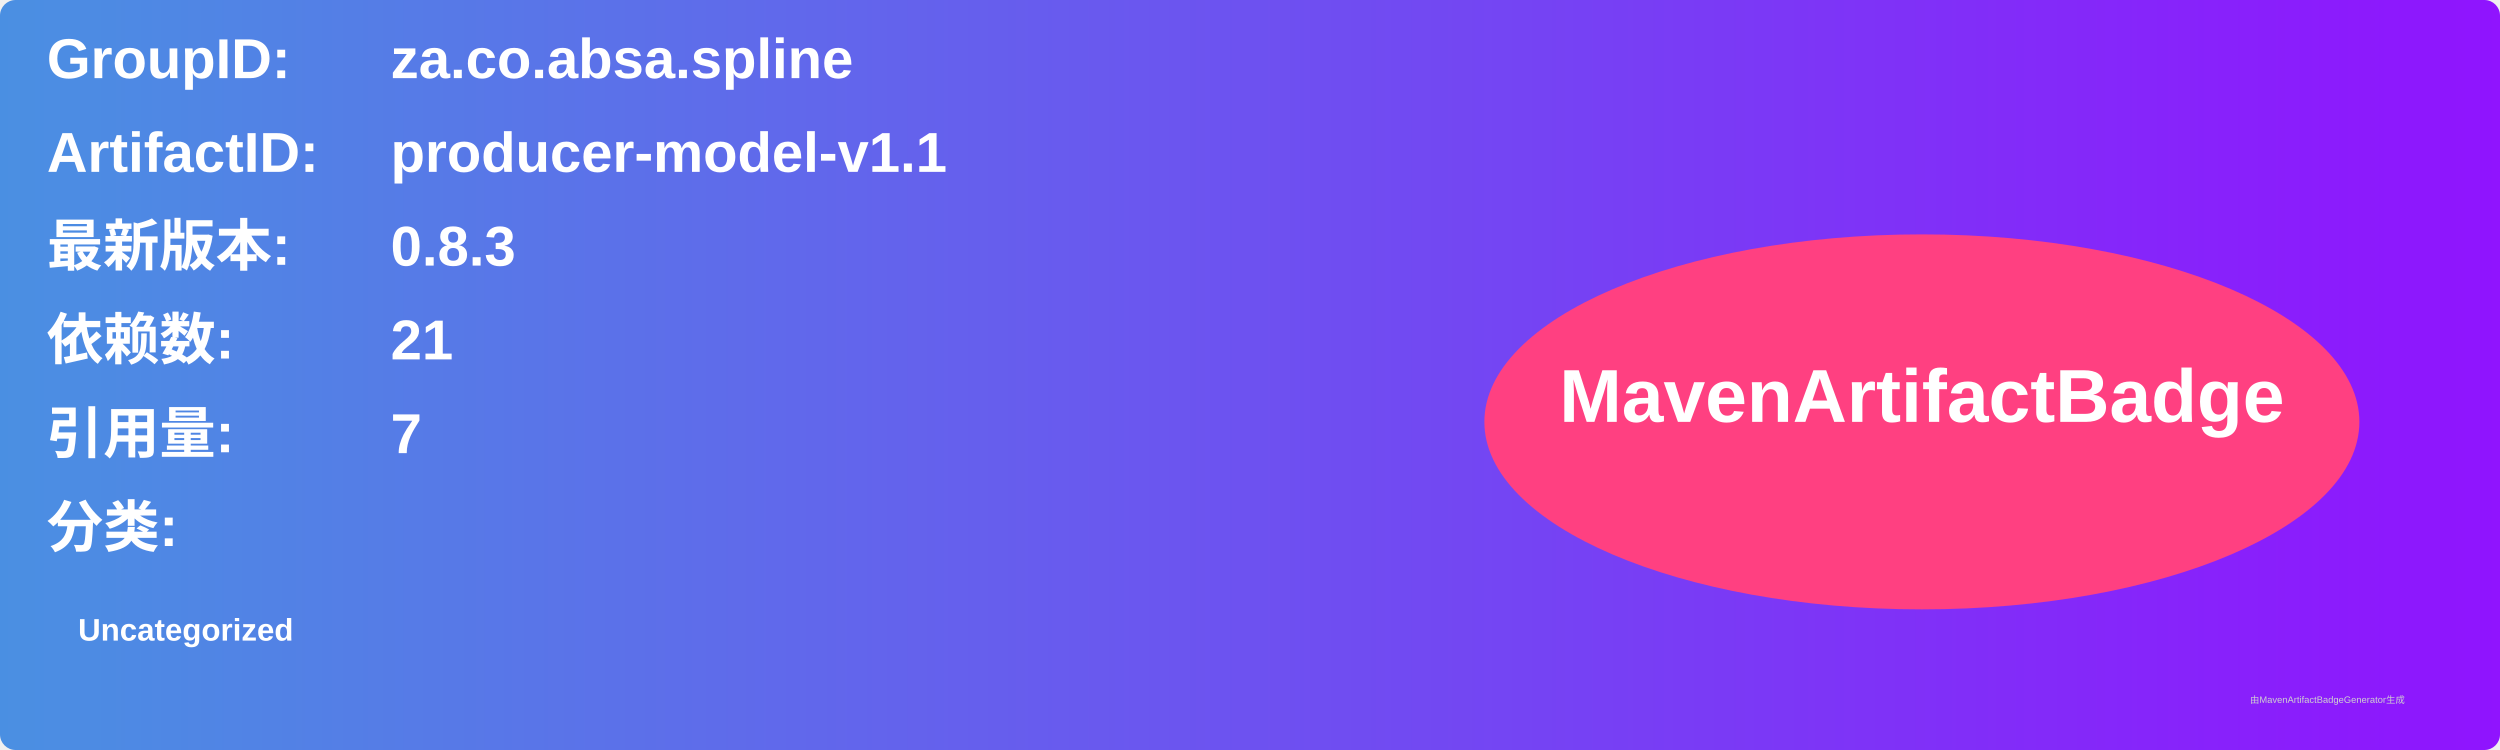
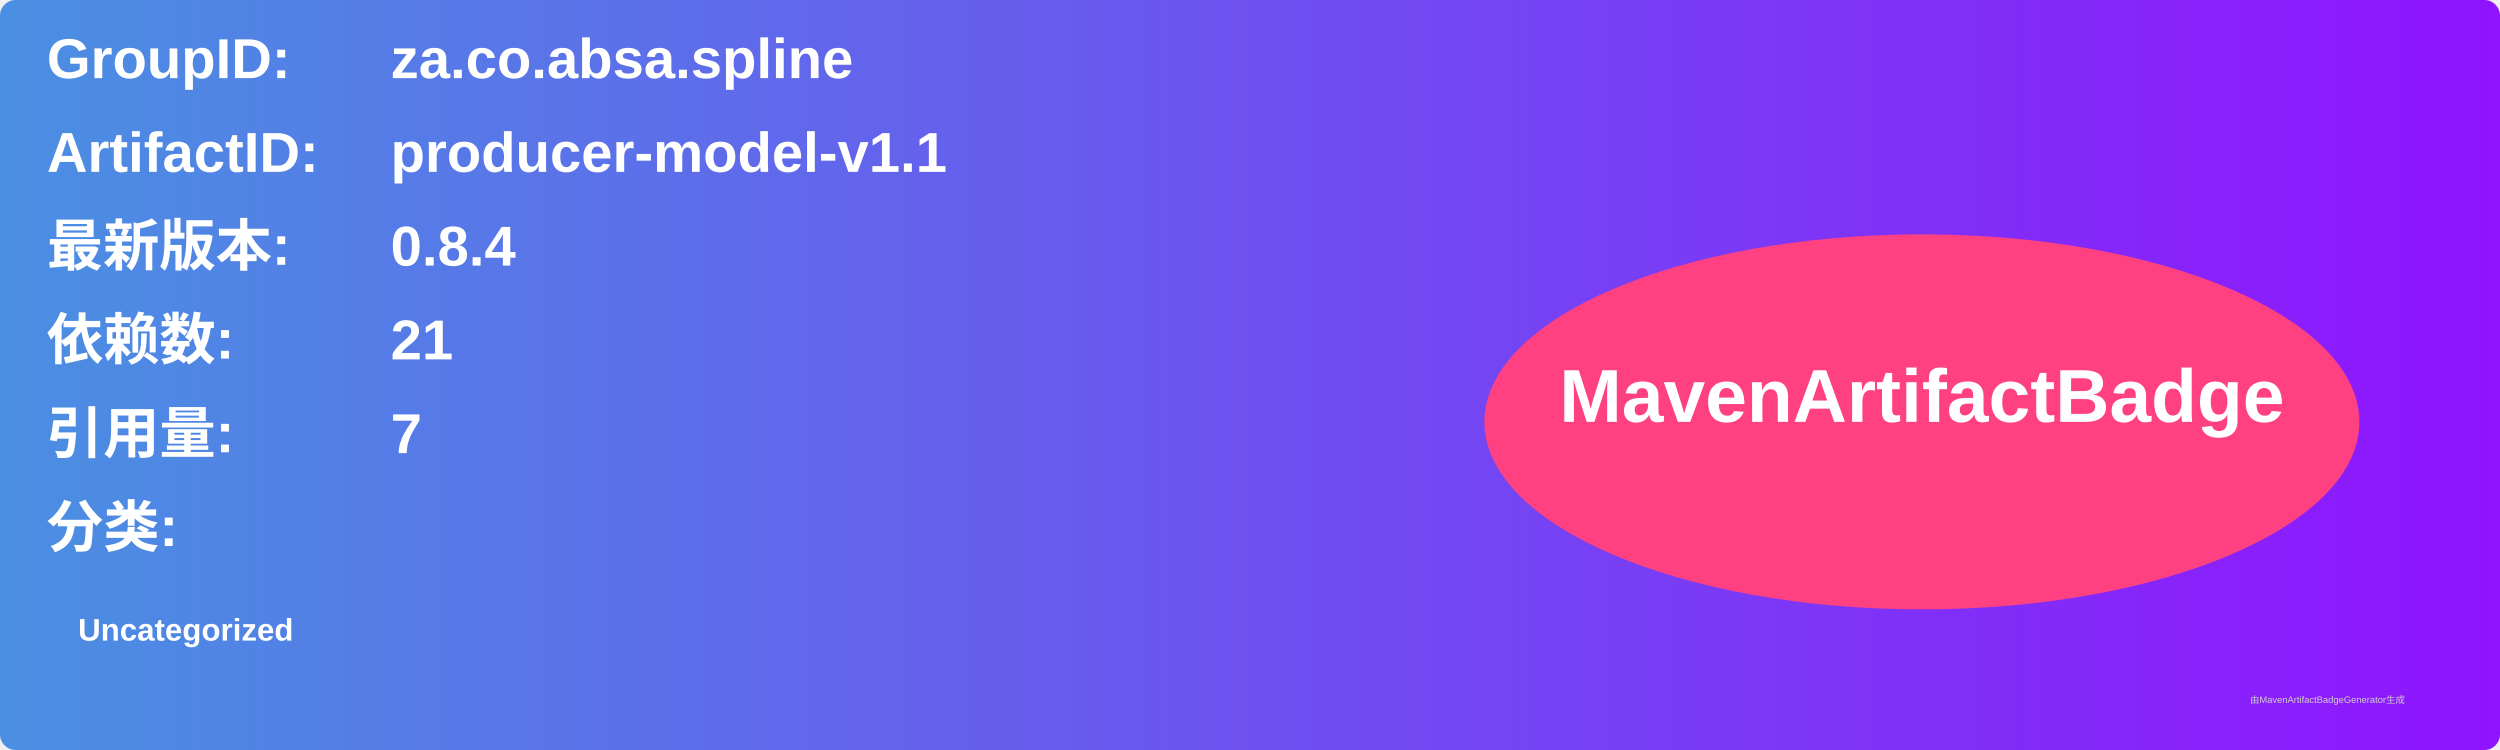
<svg xmlns="http://www.w3.org/2000/svg" width="800" height="240" viewBox="0 0 800 240">
  <linearGradient id="grad" x1="0%" y1="0%" x2="100%" y2="0%">
    <stop offset="0%" stop-color="#4a90e2" />
    <stop offset="100%" stop-color="#9013fe" />
  </linearGradient>
  <rect width="100%" height="100%" rx="5" ry="5" fill="url(#grad)" />
  <g transform="translate(15, 15)">
    <text x="0" y="10" font-family="Arial" font-size="18" fill="white" font-weight="bold" width="260">GroupID:</text>
    <text x="110" y="10" font-family="Arial" font-size="18" fill="white" font-weight="bold" width="460">za.co.absa.spline</text>
    <text x="0" y="40" font-family="Arial" font-size="18" fill="white" font-weight="bold" width="260">ArtifactID:</text>
    <text x="110" y="40" font-family="Arial" font-size="18" fill="white" font-weight="bold" width="460">producer-model-v1.1</text>
    <text x="0" y="70" font-family="Arial" font-size="18" fill="white" font-weight="bold">最新版本:</text>
    <text x="110" y="70" font-family="Arial" font-size="18" fill="white" font-weight="bold">
-       <tspan font-weight="bold">0.8.3</tspan>
+       <tspan font-weight="bold">0.8.4</tspan>
    </text>
    <text x="0" y="100" font-family="Arial" font-size="18" fill="white" font-weight="bold">依赖数: </text>
    <text x="110" y="100" font-family="Arial" font-size="18" fill="white">
      <tspan font-weight="bold">21</tspan>
    </text>
    <text x="0" y="130" font-family="Arial" font-size="18" fill="white" font-weight="bold">引用量: </text>
    <text x="110" y="130" font-family="Arial" font-size="18" fill="white">
      <tspan font-weight="bold">7</tspan>
    </text>
    <text x="0" y="160" font-family="Arial" font-size="18" fill="white" font-weight="bold">分类:</text>
    <text x="10" y="190" font-family="Arial" font-size="10" fill="white">
      <tspan font-weight="bold">Uncategorized</tspan>
    </text>
    <ellipse cx="600" cy="120" rx="140" ry="60" fill="#ff4081" />
    <text x="600" y="120" text-anchor="middle" font-family="Arial" font-size="24" fill="white" font-weight="bold">MavenArtifactBadge</text>
  </g>
  <text x="720" y="225" font-family="Arial" font-size="3" fill="#d0d0d0">由MavenArtifactBadgeGenerator生成</text>
</svg>
